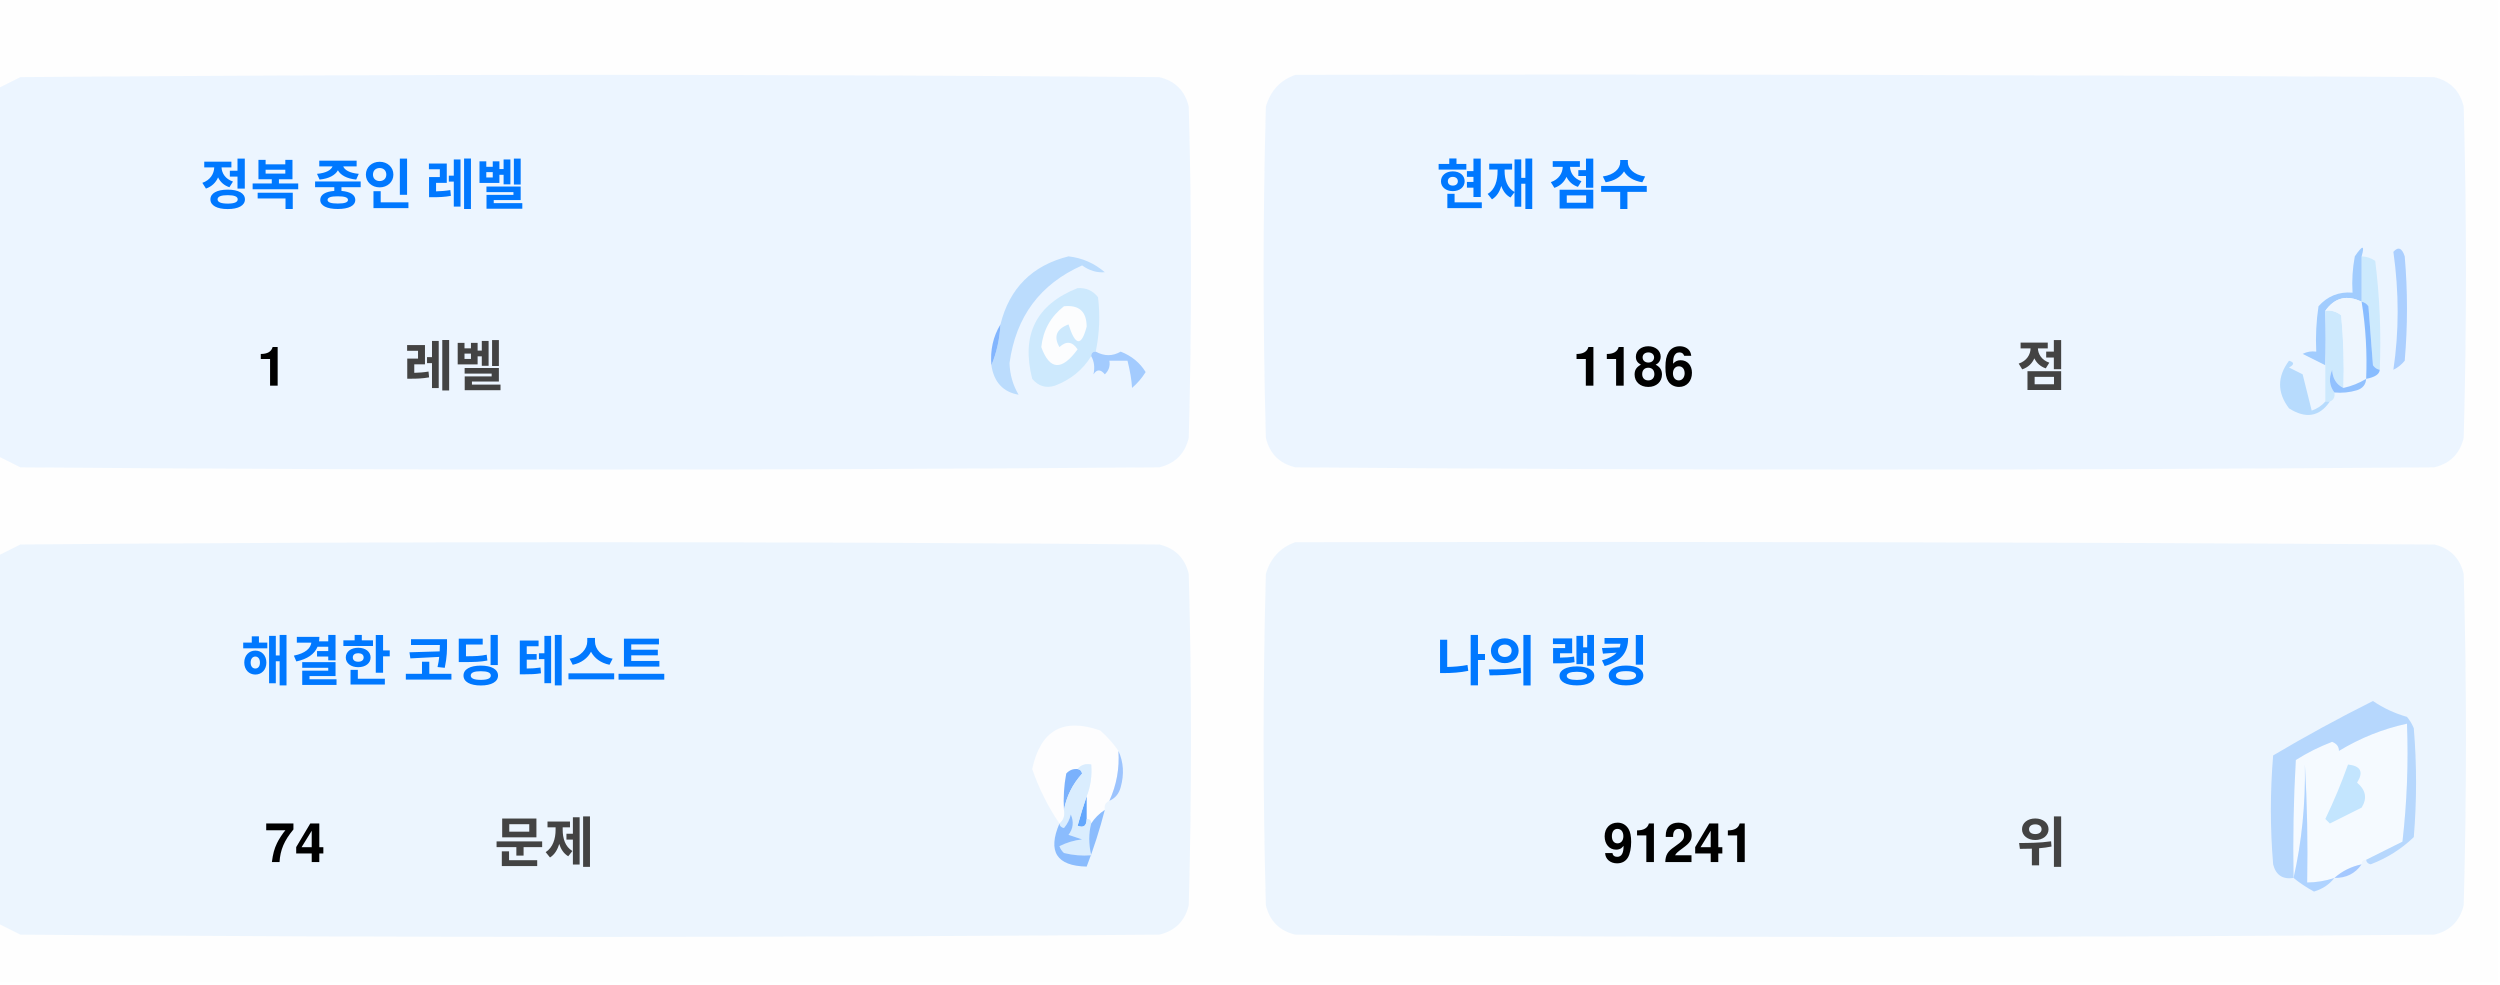
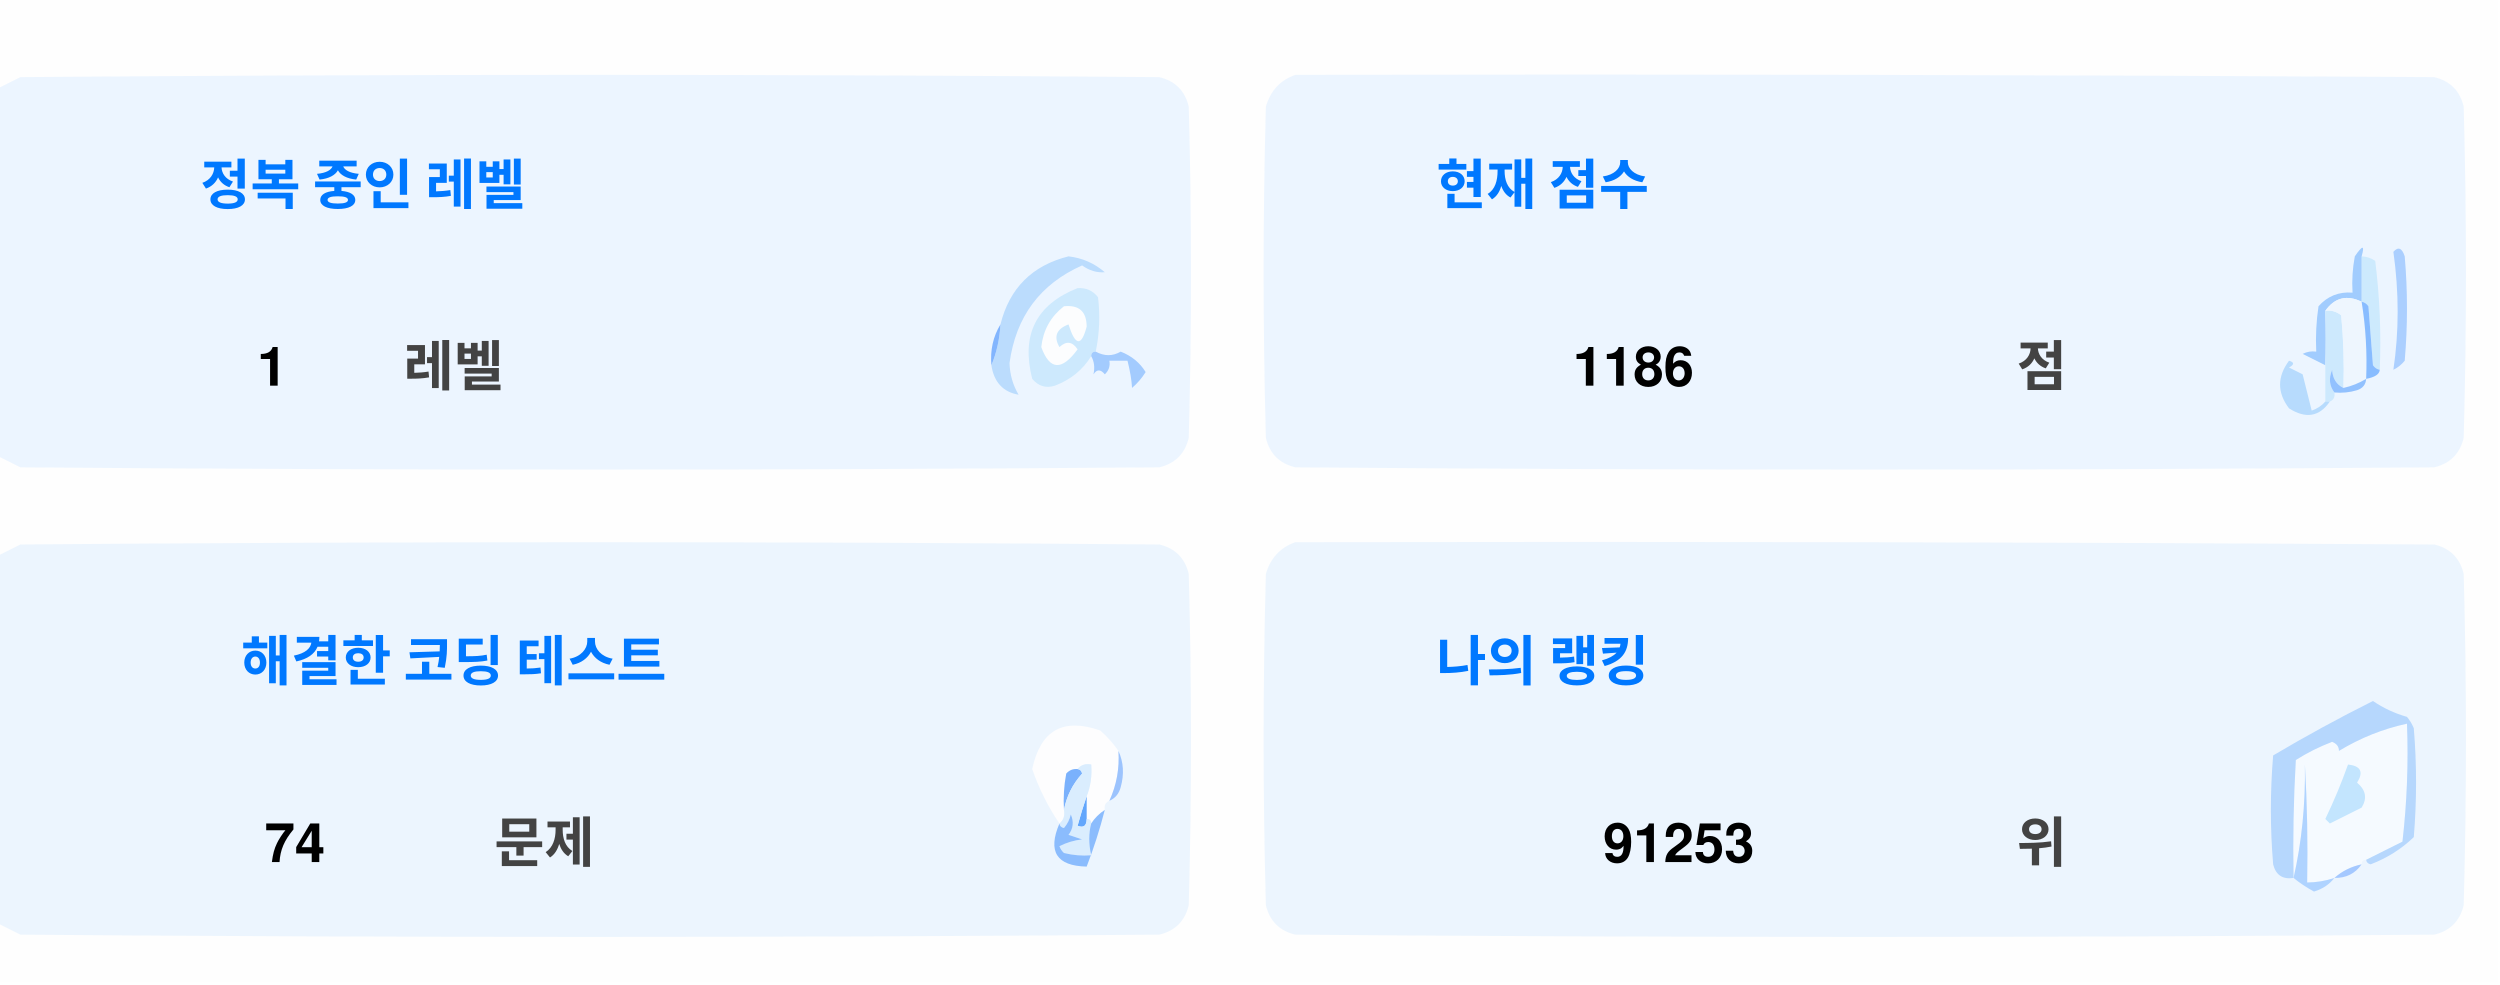
<svg xmlns="http://www.w3.org/2000/svg" version="1.1" width="551px" height="217px" style="shape-rendering:geometricPrecision; text-rendering:geometricPrecision; image-rendering:optimizeQuality; fill-rule:evenodd; clip-rule:evenodd">
  <style>.title {fill: #434343;font-size: 1rem;line-height: 1.5rem;font-weight: bold;font-family: -apple-system, BlinkMacSystemFont, Segoe UI, Helvetica, Arial, sans-serif, Apple Color Emoji, Segoe UI Emoji;}.desc {fill: #434343;font-size: 2.5rem;font-weight: bold;line-height: 1.5rem;font-family: -apple-system, BlinkMacSystemFont, Segoe UI, Helvetica, Arial, sans-serif, Apple Color Emoji, Segoe UI Emoji;}.desc-2 {fill: #434343;font-size: 1rem;font-weight: bold;line-height: 1.5rem;font-family: -apple-system, BlinkMacSystemFont, Segoe UI, Helvetica, Arial, sans-serif, Apple Color Emoji, Segoe UI Emoji;}.text, .desc {animation: twinkling 4s ease-in-out infinite;}@keyframes twinkling {40% { opacity: 1; }50% { opacity: 0.5; }60% { opacity: 1; }70% { opacity: 0.5; }80% { opacity: 1; }}</style>
  <g>
    <path style="opacity:1" fill="#fefefe" d="M -0.5,-0.5 C 183.167,-0.5 366.833,-0.5 550.5,-0.5C 550.5,71.833 550.5,144.167 550.5,216.5C 366.833,216.5 183.167,216.5 -0.5,216.5C -0.5,212.167 -0.5,207.833 -0.5,203.5C 1.14,204.32 2.807,205.153 4.5,206C 88.167,206.667 171.833,206.667 255.5,206C 259,205.167 261.167,203 262,199.5C 262.667,175.167 262.667,150.833 262,126.5C 261.167,123 259,120.833 255.5,120C 171.833,119.333 88.167,119.333 4.5,120C 2.807,120.847 1.14,121.68 -0.5,122.5C -0.5,115.167 -0.5,107.833 -0.5,100.5C 1.14,101.32 2.807,102.153 4.5,103C 88.167,103.667 171.833,103.667 255.5,103C 259,102.167 261.167,100 262,96.5C 262.667,72.167 262.667,47.833 262,23.5C 261.167,20 259,17.833 255.5,17C 171.833,16.333 88.167,16.333 4.5,17C 2.807,17.847 1.14,18.68 -0.5,19.5C -0.5,12.833 -0.5,6.167 -0.5,-0.5 Z" />
  </g>
  <g>
    <path style="opacity:1" fill="#ecf5ff" d="M -0.5,100.5 C -0.5,73.5 -0.5,46.5 -0.5,19.5C 1.14,18.68 2.807,17.847 4.5,17C 88.167,16.333 171.833,16.333 255.5,17C 259,17.833 261.167,20 262,23.5C 262.667,47.833 262.667,72.167 262,96.5C 261.167,100 259,102.167 255.5,103C 171.833,103.667 88.167,103.667 4.5,103C 2.807,102.153 1.14,101.32 -0.5,100.5 Z" />
  </g>
  <g>
    <path style="opacity:1" fill="#ecf5ff" d="M 285.5,16.5 C 369.167,16.333 452.834,16.5 536.5,17C 540,17.833 542.167,20 543,23.5C 543.667,47.833 543.667,72.167 543,96.5C 542.167,100 540,102.167 536.5,103C 452.833,103.667 369.167,103.667 285.5,103C 282,102.167 279.833,100 279,96.5C 278.333,72.167 278.333,47.833 279,23.5C 280.018,19.985 282.185,17.652 285.5,16.5 Z" />
  </g>
  <g>
    <path style="opacity:1" fill="#cdeafd" d="M 520.5,56.5 C 521.583,56.539 522.583,56.873 523.5,57.5C 524.498,65.472 524.831,73.472 524.5,81.5C 523.883,81.389 523.383,81.056 523,80.5C 522.667,76.167 522.333,71.833 522,67.5C 521.617,66.944 521.117,66.611 520.5,66.5C 520.5,63.167 520.5,59.833 520.5,56.5 Z" />
  </g>
  <g>
    <path style="opacity:1" fill="#abcfff" d="M 527.5,55.5 C 528.566,54.308 529.399,54.641 530,56.5C 530.667,64.167 530.667,71.833 530,79.5C 529.311,80.357 528.478,81.023 527.5,81.5C 528.758,73.08 528.758,64.414 527.5,55.5 Z" />
  </g>
  <g>
    <path style="opacity:1" fill="#bbdcfd" d="M 218.5,80.5 C 219.657,77.727 220.324,74.727 220.5,71.5C 222.49,63.51 227.49,58.51 235.5,56.5C 238.528,56.847 241.194,58.014 243.5,60C 241.744,60.141 240.078,59.641 238.5,58.5C 229.247,62.607 223.914,69.773 222.5,80C 222.565,82.526 223.232,84.859 224.5,87C 221.07,86.397 219.07,84.231 218.5,80.5 Z" />
  </g>
  <g>
    <path style="opacity:1" fill="#cde9fd" d="M 241.5,77.5 C 240.833,77.5 240.5,77.833 240.5,78.5C 238.628,81.529 235.961,83.695 232.5,85C 230.536,85.624 228.869,85.124 227.5,83.5C 225.021,73.791 228.354,67.124 237.5,63.5C 239.374,63.39 240.874,64.056 242,65.5C 242.497,69.524 242.331,73.524 241.5,77.5 Z" />
  </g>
  <g>
    <path style="opacity:1" fill="#fcfdfe" d="M 234.5,67.5 C 237.826,67.162 239.493,68.662 239.5,72C 238.334,76.434 237,76.267 235.5,71.5C 232.832,72.515 232.166,74.182 233.5,76.5C 235.017,75.089 236.351,75.256 237.5,77C 234.006,81.771 231.34,81.605 229.5,76.5C 229.904,72.771 231.571,69.771 234.5,67.5 Z" />
  </g>
  <g>
    <path style="opacity:1" fill="#a1ccfe" d="M 520.5,56.5 C 520.5,59.833 520.5,63.167 520.5,66.5C 517.238,64.922 514.572,65.589 512.5,68.5C 512.617,72.81 512.617,76.81 512.5,80.5C 510.86,79.68 509.193,78.847 507.5,78C 508.448,77.517 509.448,77.35 510.5,77.5C 510.335,74.15 510.502,70.817 511,67.5C 512.995,65.253 515.495,64.253 518.5,64.5C 518.336,61.813 518.503,59.146 519,56.5C 520.731,53.969 521.231,53.969 520.5,56.5 Z" />
  </g>
  <g>
    <path style="opacity:1" fill="#cde9fd" d="M 512.5,68.5 C 513.822,68.33 514.989,68.663 516,69.5C 516.499,74.823 516.666,80.156 516.5,85.5C 514.955,84.77 514.122,83.437 514,81.5C 513.22,83.387 513.387,85.054 514.5,86.5C 514.672,87.492 514.338,88.158 513.5,88.5C 513.167,88.5 512.833,88.5 512.5,88.5C 512.5,85.833 512.5,83.167 512.5,80.5C 512.617,76.81 512.617,72.81 512.5,68.5 Z" />
  </g>
  <g>
    <path style="opacity:1" fill="#eef6fe" d="M 520.5,66.5 C 521.407,72.106 521.74,77.773 521.5,83.5C 519.95,84.441 518.284,85.108 516.5,85.5C 516.666,80.156 516.499,74.823 516,69.5C 514.989,68.663 513.822,68.33 512.5,68.5C 514.572,65.589 517.238,64.922 520.5,66.5 Z" />
  </g>
  <g>
    <path style="opacity:1" fill="#88bcff" d="M 520.5,66.5 C 521.117,66.611 521.617,66.944 522,67.5C 522.333,71.833 522.667,76.167 523,80.5C 523.383,81.056 523.883,81.389 524.5,81.5C 524.445,82.469 523.445,83.136 521.5,83.5C 521.74,77.773 521.407,72.106 520.5,66.5 Z" />
  </g>
  <g>
    <path style="opacity:1" fill="#82b5fe" d="M 220.5,71.5 C 220.324,74.727 219.657,77.727 218.5,80.5C 218.215,77.171 218.882,74.171 220.5,71.5 Z" />
  </g>
  <g>
    <path style="opacity:1" fill="#a3cbfe" d="M 240.5,78.5 C 240.5,77.833 240.833,77.5 241.5,77.5C 243.391,78.536 245.224,78.536 247,77.5C 249.391,78.429 251.225,79.929 252.5,82C 251.681,83.319 250.681,84.486 249.5,85.5C 249.409,83.777 249.075,81.777 248.5,79.5C 247.167,79.5 245.833,79.5 244.5,79.5C 244.719,80.675 244.386,81.675 243.5,82.5C 242.575,81.359 241.741,81.359 241,82.5C 241.331,80.981 241.164,79.648 240.5,78.5 Z" />
  </g>
  <g>
    <path style="opacity:1" fill="#b7dbfd" d="M 512.5,88.5 C 512.833,88.5 513.167,88.5 513.5,88.5C 511.199,91.857 508.199,92.357 504.5,90C 501.872,86.535 501.872,83.035 504.5,79.5C 505.696,79.846 505.696,80.346 504.5,81C 505.5,81.5 506.5,82 507.5,82.5C 508.167,85.167 508.833,87.833 509.5,90.5C 510.739,90.058 511.739,89.391 512.5,88.5 Z" />
  </g>
  <g>
    <path style="opacity:1" fill="#92c1fe" d="M 516.5,85.5 C 518.284,85.108 519.95,84.441 521.5,83.5C 521.423,84.75 520.756,85.583 519.5,86C 517.866,86.493 516.199,86.66 514.5,86.5C 513.387,85.054 513.22,83.387 514,81.5C 514.122,83.437 514.955,84.77 516.5,85.5 Z" />
  </g>
  <g>
    <path style="opacity:1" fill="#ecf5fe" d="M -0.5,203.5 C -0.5,176.5 -0.5,149.5 -0.5,122.5C 1.14,121.68 2.807,120.847 4.5,120C 88.167,119.333 171.833,119.333 255.5,120C 259,120.833 261.167,123 262,126.5C 262.667,150.833 262.667,175.167 262,199.5C 261.167,203 259,205.167 255.5,206C 171.833,206.667 88.167,206.667 4.5,206C 2.807,205.153 1.14,204.32 -0.5,203.5 Z" />
  </g>
  <g>
    <path style="opacity:1" fill="#ecf5fe" d="M 285.5,119.5 C 369.167,119.333 452.834,119.5 536.5,120C 540,120.833 542.167,123 543,126.5C 543.667,150.833 543.667,175.167 543,199.5C 542.167,203 540,205.167 536.5,206C 452.833,206.667 369.167,206.667 285.5,206C 282,205.167 279.833,203 279,199.5C 278.333,175.167 278.333,150.833 279,126.5C 280.018,122.985 282.185,120.652 285.5,119.5 Z" />
  </g>
  <g>
    <path style="opacity:1" fill="#fdfdfe" d="M 246.5,165.5 C 246.758,169.367 246.092,173.034 244.5,176.5C 243.662,176.842 243.328,177.508 243.5,178.5C 242.272,179.306 241.272,180.306 240.5,181.5C 240.5,180.833 240.167,180.5 239.5,180.5C 239.5,178.833 239.5,177.167 239.5,175.5C 240.369,173.283 240.702,170.95 240.5,168.5C 239.209,168.263 238.209,168.596 237.5,169.5C 236.504,169.414 235.671,169.748 235,170.5C 234.503,173.146 234.336,175.813 234.5,178.5C 234.737,179.791 234.404,180.791 233.5,181.5C 230.986,177.806 228.986,173.806 227.5,169.5C 229.309,160.957 234.309,158.124 242.5,161C 244.07,162.397 245.404,163.897 246.5,165.5 Z" />
  </g>
  <g>
    <path style="opacity:1" fill="#f5faff" d="M 521.5,189.5 C 520.833,189.5 520.5,189.833 520.5,190.5C 518.181,190.992 516.181,191.992 514.5,193.5C 512.565,194.15 510.565,194.483 508.5,194.5C 508.666,185.827 508.5,177.16 508,168.5C 508.141,177.227 507.308,185.56 505.5,193.5C 505.334,184.827 505.5,176.16 506,167.5C 508.527,165.903 511.194,164.57 514,163.5C 515.011,163.892 515.511,164.559 515.5,165.5C 520.21,162.641 525.21,160.641 530.5,159.5C 530.831,168.192 530.498,176.859 529.5,185.5C 526.807,186.847 524.14,188.18 521.5,189.5 Z" />
  </g>
  <g>
    <path style="opacity:1" fill="#b6d7fd" d="M 521.5,189.5 C 524.14,188.18 526.807,186.847 529.5,185.5C 530.498,176.859 530.831,168.192 530.5,159.5C 525.21,160.641 520.21,162.641 515.5,165.5C 515.511,164.559 515.011,163.892 514,163.5C 511.194,164.57 508.527,165.903 506,167.5C 505.5,176.16 505.334,184.827 505.5,193.5C 503.089,193.863 501.589,192.863 501,190.5C 500.333,182.5 500.333,174.5 501,166.5C 508.173,162.246 515.507,158.246 523,154.5C 525.304,156.068 527.804,157.235 530.5,158C 531.126,158.75 531.626,159.584 532,160.5C 532.667,168.5 532.667,176.5 532,184.5C 529.292,187.111 526.125,189.111 522.5,190.5C 521.893,190.376 521.56,190.043 521.5,189.5 Z" />
  </g>
  <g>
    <path style="opacity:1" fill="#c3e5fe" d="M 517.5,168.5 C 520.317,168.801 520.984,170.134 519.5,172.5C 521.439,174.122 521.772,175.956 520.5,178C 518.167,179.167 515.833,180.333 513.5,181.5C 513.167,181.167 512.833,180.833 512.5,180.5C 514.414,176.515 516.081,172.515 517.5,168.5 Z" />
  </g>
  <g>
    <path style="opacity:1" fill="#7ab1fc" d="M 237.5,169.5 C 238.043,169.56 238.376,169.893 238.5,170.5C 236.395,172.836 235.062,175.503 234.5,178.5C 234.336,175.813 234.503,173.146 235,170.5C 235.671,169.748 236.504,169.414 237.5,169.5 Z" />
  </g>
  <g>
    <path style="opacity:1" fill="#afd3ff" d="M 514.5,193.5 C 513.378,194.947 511.878,195.947 510,196.5C 508.348,195.601 506.848,194.601 505.5,193.5C 507.308,185.56 508.141,177.227 508,168.5C 508.5,177.16 508.666,185.827 508.5,194.5C 510.565,194.483 512.565,194.15 514.5,193.5 Z" />
  </g>
  <g>
    <path style="opacity:1" fill="#9cc3fd" d="M 246.5,165.5 C 247.634,167.966 247.801,170.633 247,173.5C 246.623,174.942 245.79,175.942 244.5,176.5C 246.092,173.034 246.758,169.367 246.5,165.5 Z" />
  </g>
  <g>
    <path style="opacity:1" fill="#62a6fc" d="M 239.5,175.5 C 239.5,177.167 239.5,178.833 239.5,180.5C 239.483,182.028 238.816,182.528 237.5,182C 238.117,179.723 238.784,177.556 239.5,175.5 Z" />
  </g>
  <g>
    <path style="opacity:1" fill="#daedfe" d="M 237.5,169.5 C 238.209,168.596 239.209,168.263 240.5,168.5C 240.702,170.95 240.369,173.283 239.5,175.5C 238.784,177.556 238.117,179.723 237.5,182C 238.816,182.528 239.483,182.028 239.5,180.5C 240.167,180.5 240.5,180.833 240.5,181.5C 239.918,183.669 239.918,186.002 240.5,188.5C 238.473,188.662 236.473,188.495 234.5,188C 234.043,187.586 233.709,187.086 233.5,186.5C 235.078,185.702 236.744,185.202 238.5,185C 237.5,184.667 236.5,184.333 235.5,184C 236.554,182.612 236.72,181.112 236,179.5C 235.751,180.624 235.251,181.624 234.5,182.5C 233.893,182.376 233.56,182.043 233.5,181.5C 234.404,180.791 234.737,179.791 234.5,178.5C 235.062,175.503 236.395,172.836 238.5,170.5C 238.376,169.893 238.043,169.56 237.5,169.5 Z" />
  </g>
  <g>
    <path style="opacity:1" fill="#8bbcfd" d="M 243.5,178.5 C 242.395,182.803 241.062,186.969 239.5,191C 232.857,190.847 230.857,187.68 233.5,181.5C 233.56,182.043 233.893,182.376 234.5,182.5C 235.251,181.624 235.751,180.624 236,179.5C 236.72,181.112 236.554,182.612 235.5,184C 236.5,184.333 237.5,184.667 238.5,185C 236.744,185.202 235.078,185.702 233.5,186.5C 233.709,187.086 234.043,187.586 234.5,188C 236.473,188.495 238.473,188.662 240.5,188.5C 239.918,186.002 239.918,183.669 240.5,181.5C 241.272,180.306 242.272,179.306 243.5,178.5 Z" />
  </g>
  <g>
    <path style="opacity:1" fill="#a4c8ff" d="M 520.5,190.5 C 519.089,192.539 517.089,193.539 514.5,193.5C 516.181,191.992 518.181,190.992 520.5,190.5 Z" />
  </g>
  <text text-anchor="middle" x="80" y="45" class="title" style="fill:#0078ff;" stroke="#none" stroke-width="1">정복 중인 레벨</text>
  <text text-anchor="middle" x="60" y="85" class="desc" style="fill:#000000;" stroke="#none" stroke-width="1">1</text>
  <text text-anchor="middle" x="100" y="85" class="desc-2" style="fill:#434343;" stroke="#none" stroke-width="1">레벨</text>
  <text text-anchor="middle" x="340" y="45" class="title" style="fill:#0078ff;" stroke="#none" stroke-width="1">현재 점수</text>
  <text text-anchor="middle" x="360" y="85" class="desc" style="fill:#000000;" stroke="#none" stroke-width="1">1186</text>
  <text text-anchor="middle" x="450" y="85" class="desc-2" style="fill:#434343;" stroke="#none" stroke-width="1">점</text>
  <text text-anchor="middle" x="100" y="150" class="title" style="fill:#0078ff;" stroke="#none" stroke-width="1">해결한 코딩 테스트</text>
  <text text-anchor="middle" x="65" y="190" class="desc" style="fill:#000000;" stroke="#none" stroke-width="1">74</text>
  <text text-anchor="middle" x="120" y="190" class="desc-2" style="fill:#434343;" stroke="#none" stroke-width="1">문제</text>
  <text text-anchor="middle" x="340" y="150" class="title" style="fill:#0078ff;" stroke="#none" stroke-width="1">나의 랭킹</text>
-   <text text-anchor="middle" x="370" y="190" class="desc" style="fill:#000000;" stroke="#none" stroke-width="1">91241</text>
+   <text text-anchor="middle" x="370" y="190" class="desc" style="fill:#000000;" stroke="#none" stroke-width="1">91253</text>
  <text text-anchor="middle" x="450" y="190" class="desc-2" style="fill:#434343;" stroke="#none" stroke-width="1">위</text>
</svg>
